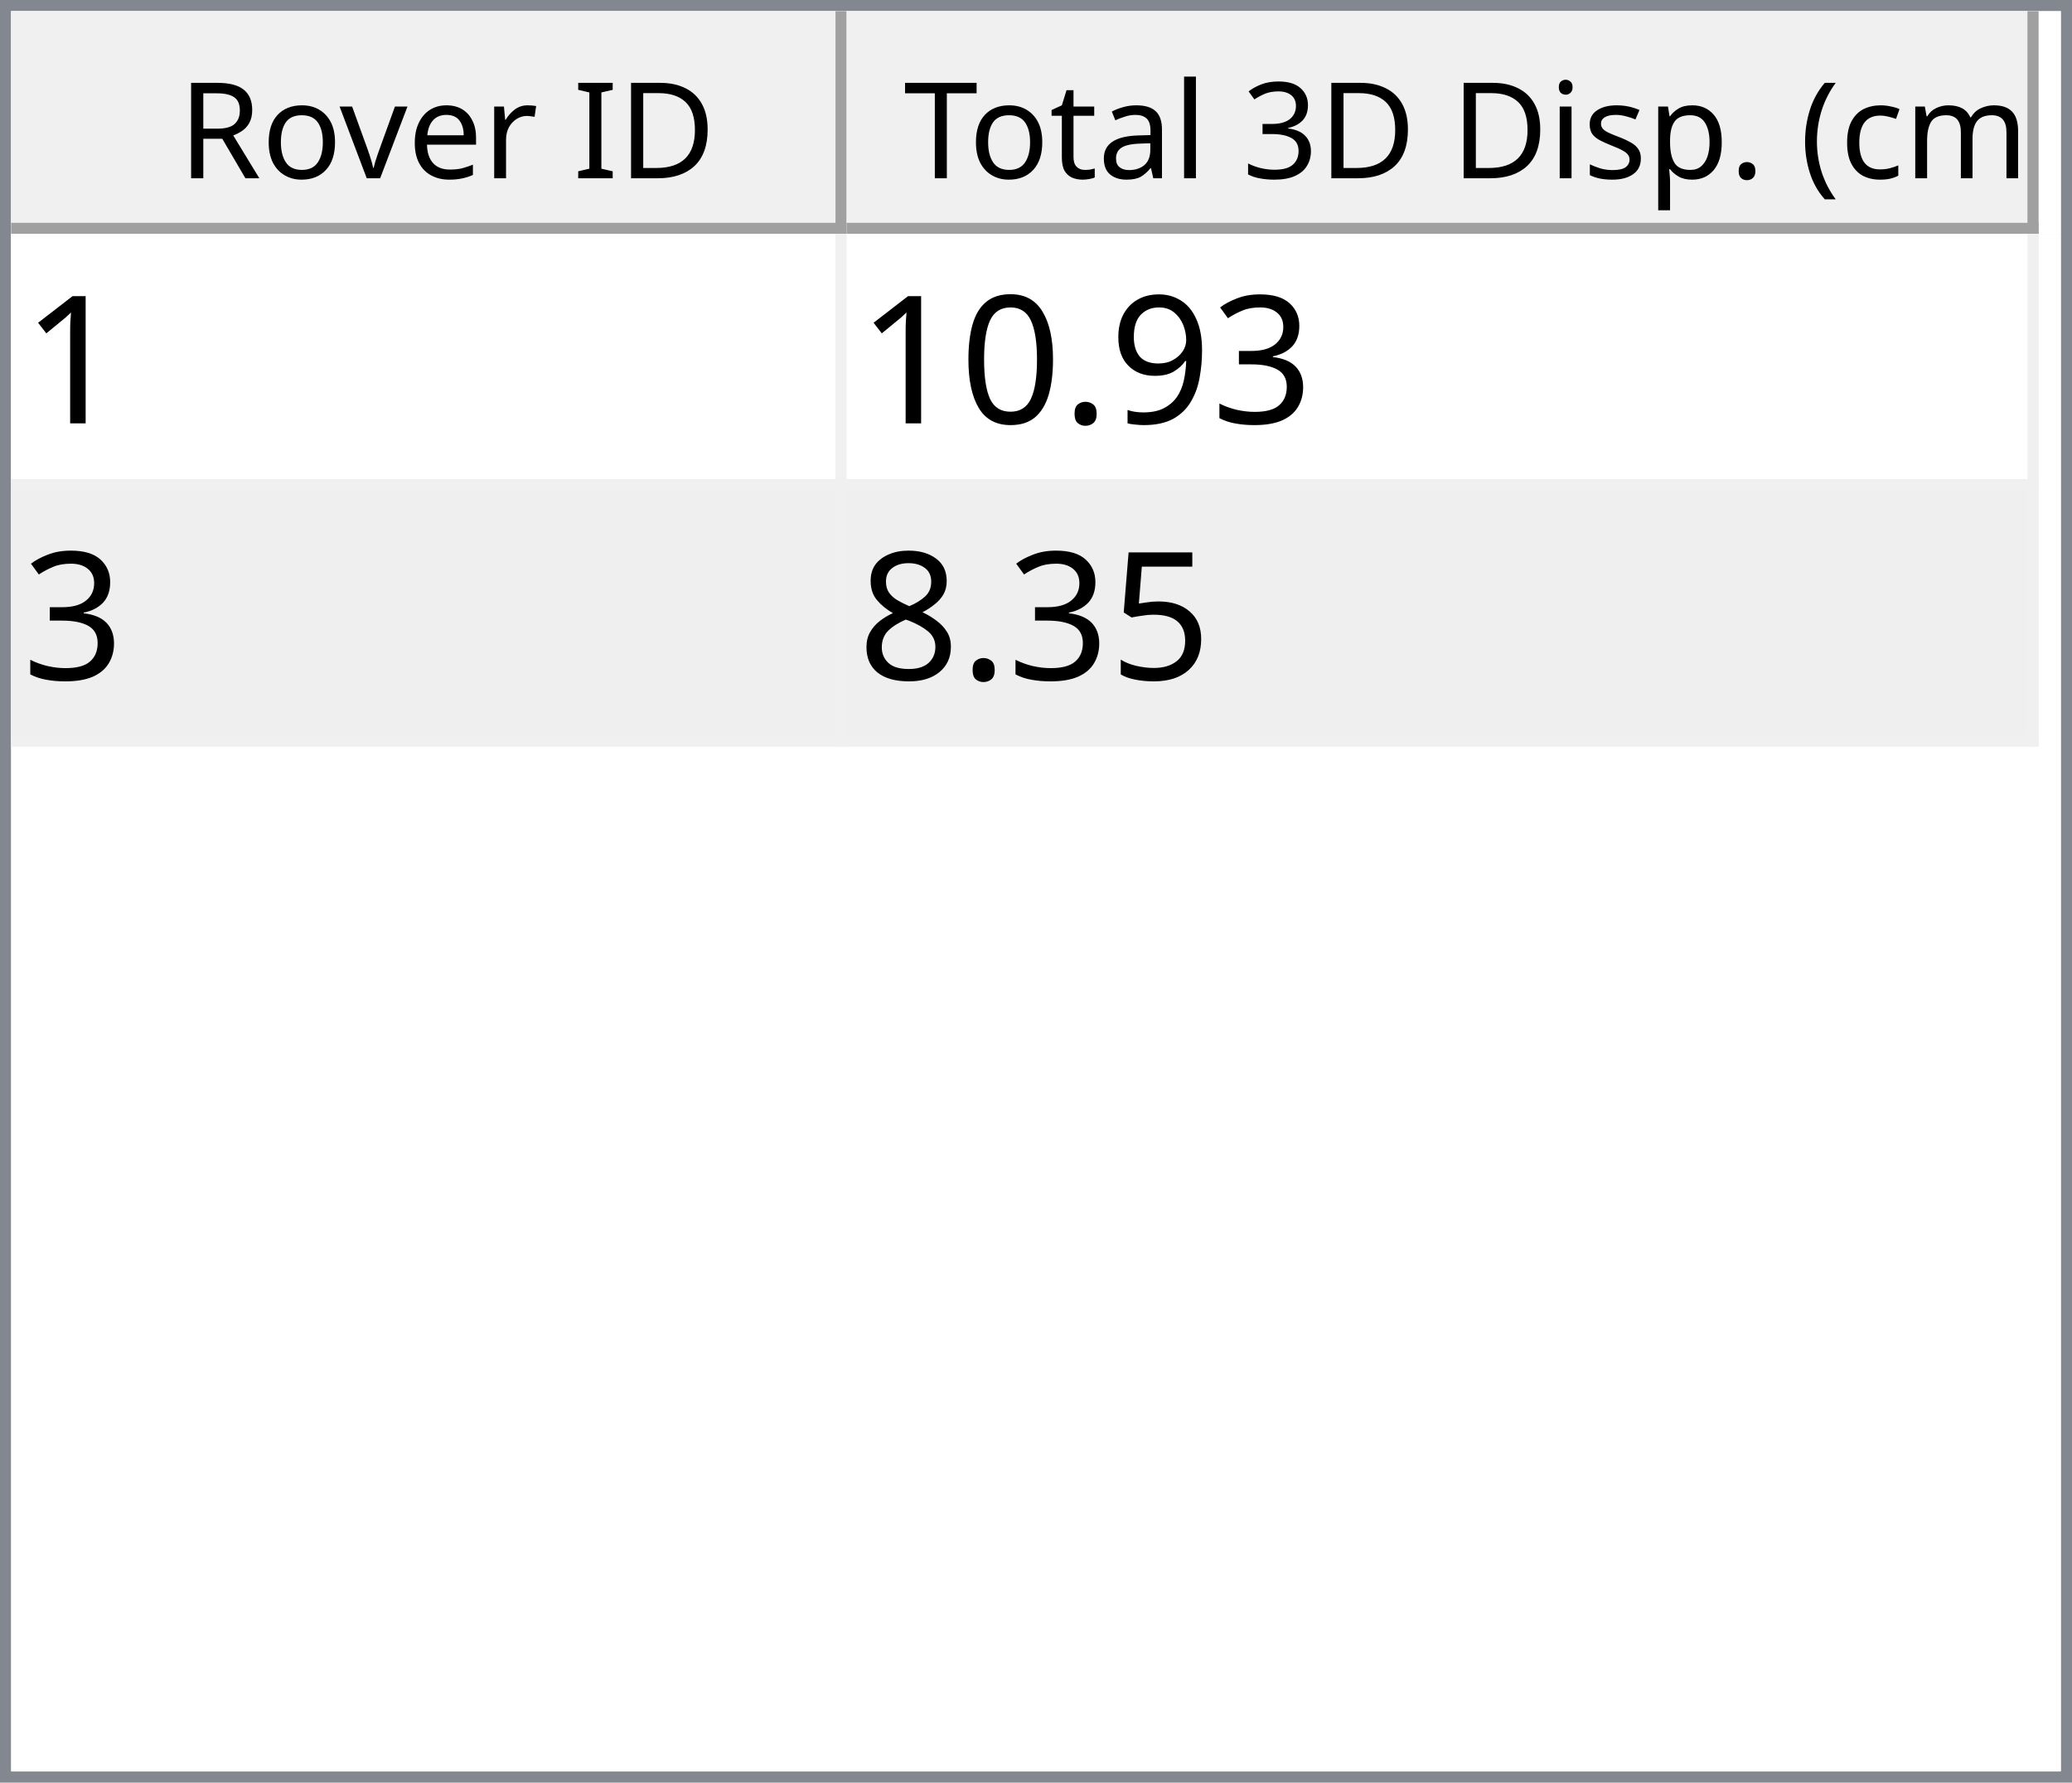
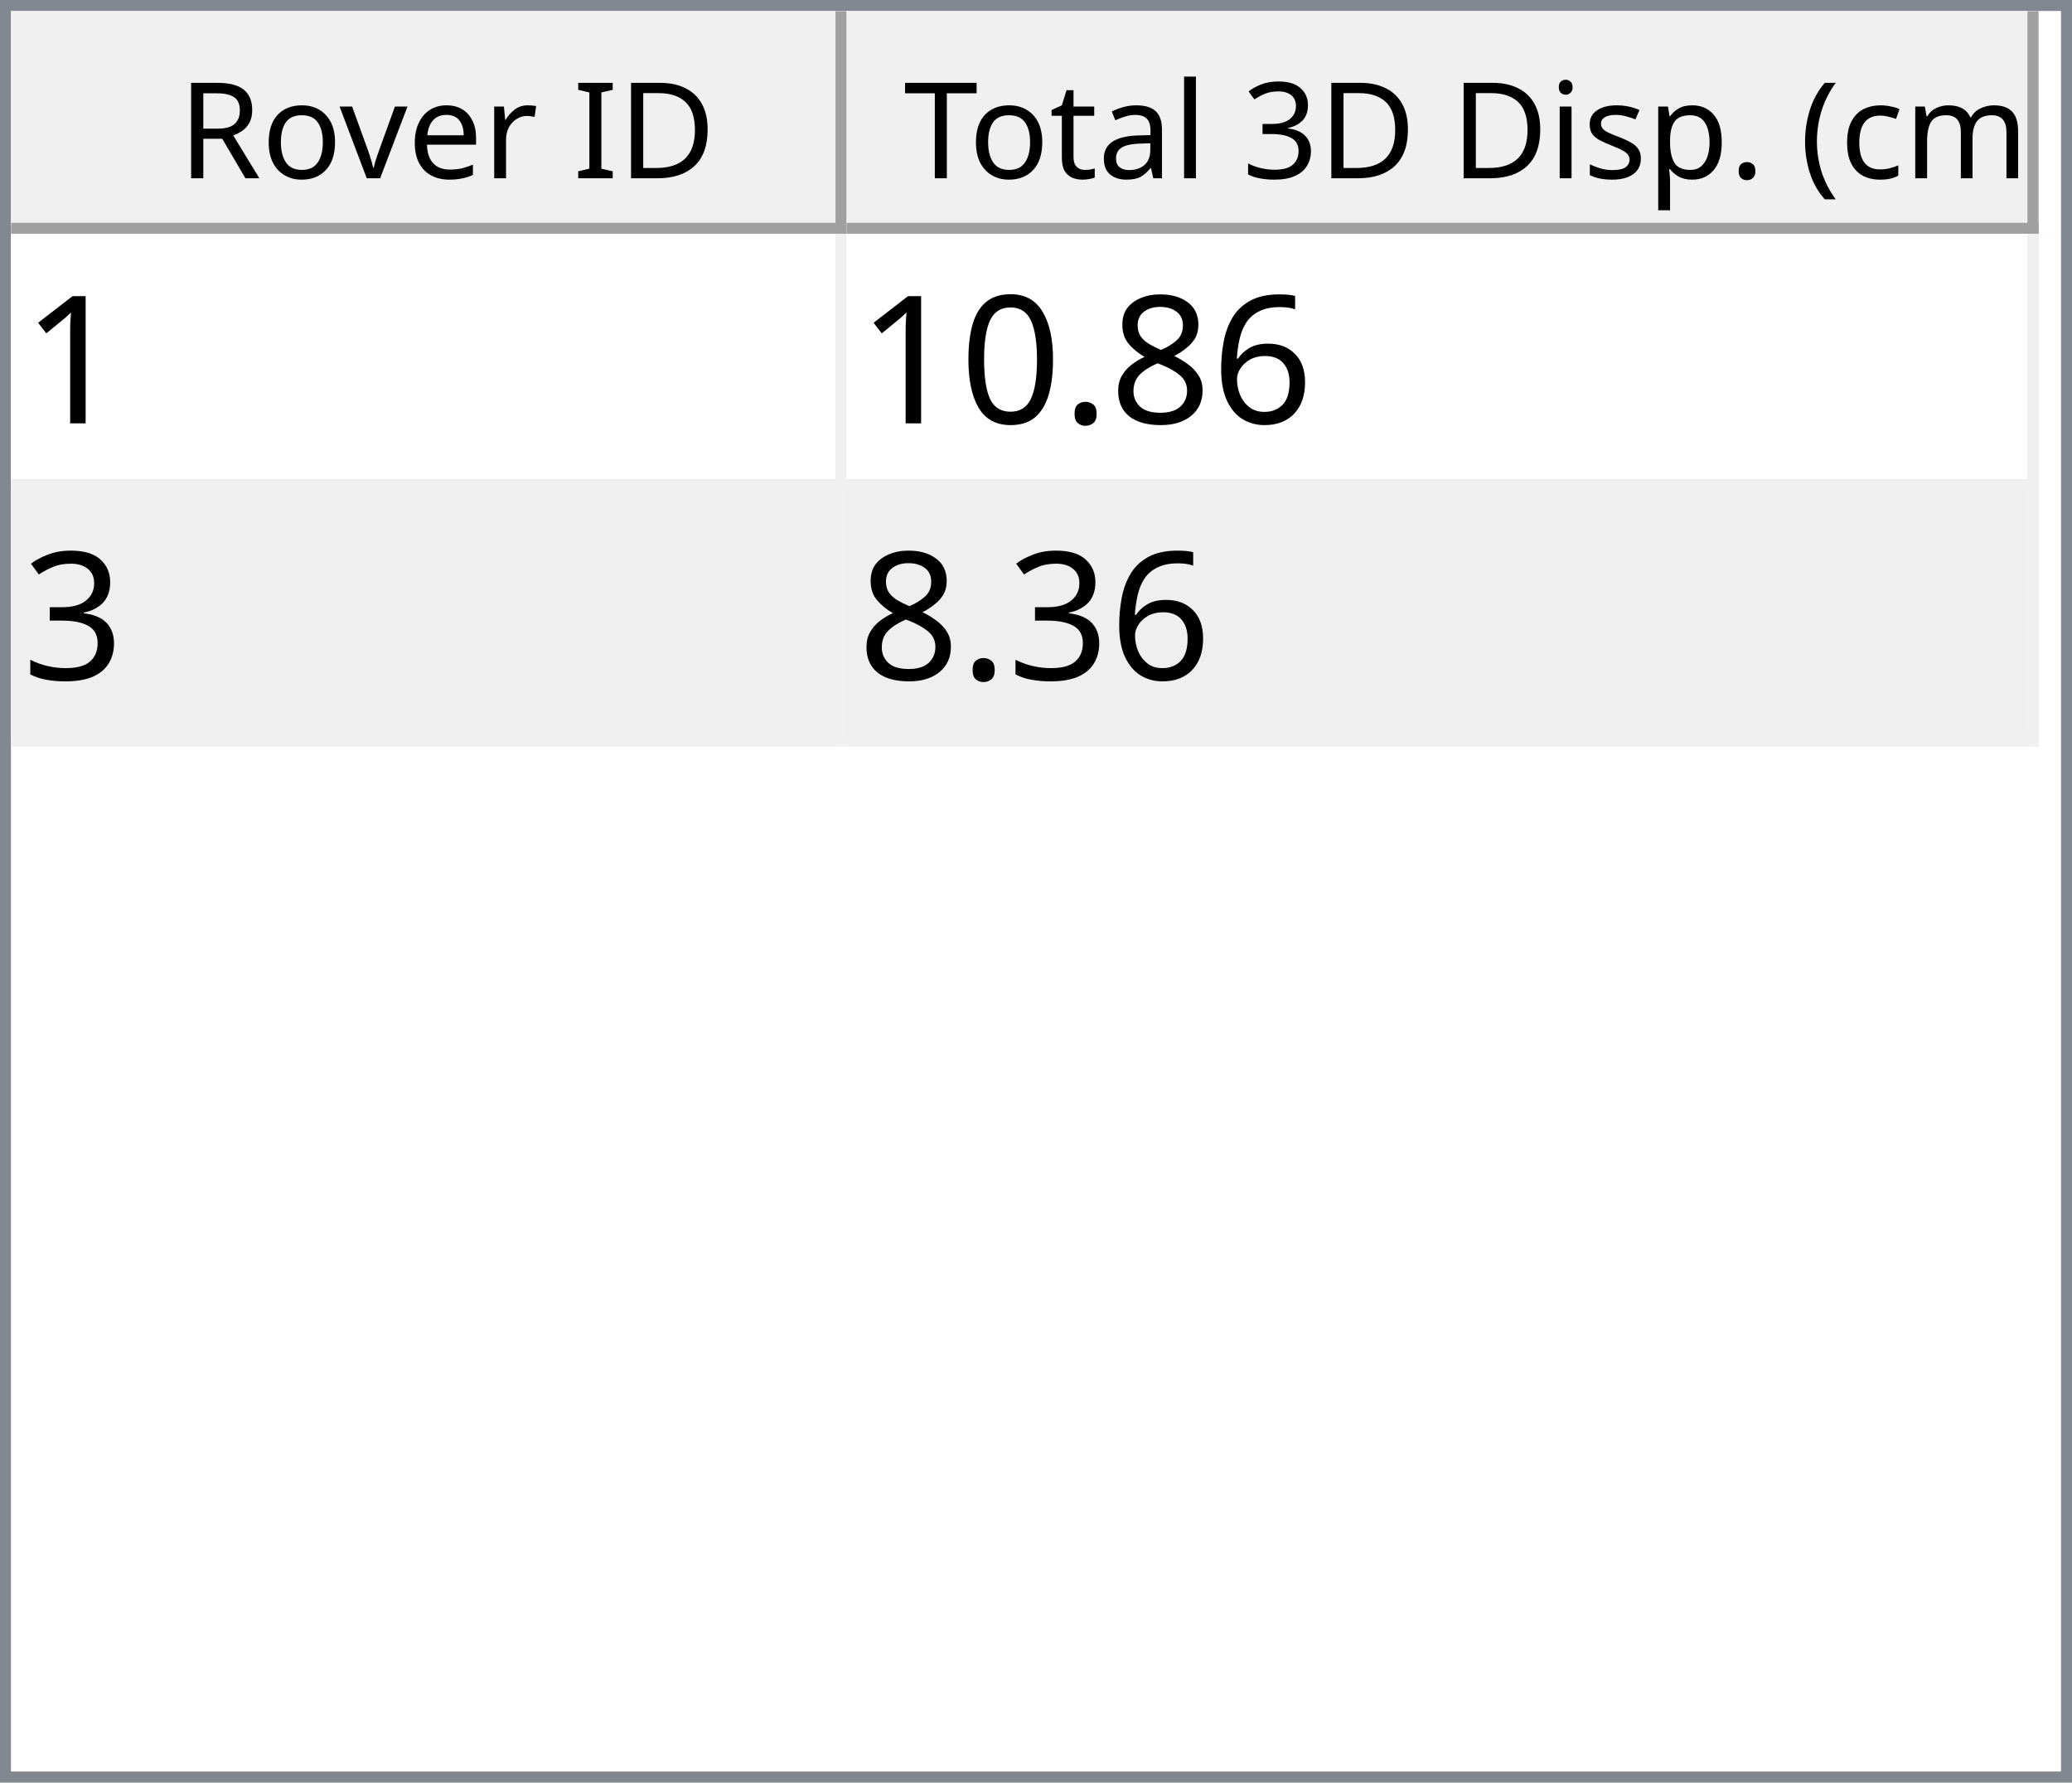
<svg xmlns="http://www.w3.org/2000/svg" style="fill-opacity:1; color-rendering:auto; color-interpolation:auto; text-rendering:auto; stroke:black; stroke-linecap:square; stroke-miterlimit:10; shape-rendering:auto; stroke-opacity:1; fill:black; stroke-dasharray:none; font-weight:normal; stroke-width:1; font-family:'Dialog'; font-style:normal; stroke-linejoin:miter; font-size:12px; stroke-dashoffset:0; image-rendering:auto;" width="186" height="160">
  <defs id="genericDefs" />
  <g>
    <defs id="defs1">
      <clipPath clipPathUnits="userSpaceOnUse" id="clipPath1">
        <path d="M0 0 L186 0 L186 160 L0 160 L0 0 Z" />
      </clipPath>
      <clipPath clipPathUnits="userSpaceOnUse" id="clipPath2">
        <path d="M0 0 L0 160 L186 160 L186 0 Z" />
      </clipPath>
      <clipPath clipPathUnits="userSpaceOnUse" id="clipPath3">
        <path d="M0 0 L0 20 L184 20 L184 0 Z" />
      </clipPath>
      <clipPath clipPathUnits="userSpaceOnUse" id="clipPath4">
        <path d="M0 0 L0 20 L75 20 L75 0 Z" />
      </clipPath>
      <clipPath clipPathUnits="userSpaceOnUse" id="clipPath5">
        <path d="M1 1 L1 19 L74 19 L74 1 Z" />
      </clipPath>
      <clipPath clipPathUnits="userSpaceOnUse" id="clipPath6">
        <path d="M0 0 L0 18 L73 18 L73 0 Z" />
      </clipPath>
      <clipPath clipPathUnits="userSpaceOnUse" id="clipPath7">
        <path d="M-0.5 -0.5 L-0.5 19.5 L74.5 19.5 L74.5 -0.5 Z" />
      </clipPath>
      <clipPath clipPathUnits="userSpaceOnUse" id="clipPath8">
        <path d="M0 0 L0 20 L107 20 L107 0 Z" />
      </clipPath>
      <clipPath clipPathUnits="userSpaceOnUse" id="clipPath9">
        <path d="M1 1 L1 19 L106 19 L106 1 Z" />
      </clipPath>
      <clipPath clipPathUnits="userSpaceOnUse" id="clipPath10">
        <path d="M0 0 L0 18 L105 18 L105 0 Z" />
      </clipPath>
      <clipPath clipPathUnits="userSpaceOnUse" id="clipPath11">
        <path d="M-0.5 -0.5 L-0.5 19.5 L106.5 19.5 L106.5 -0.5 Z" />
      </clipPath>
      <clipPath clipPathUnits="userSpaceOnUse" id="clipPath12">
        <path d="M0 0 L0 138 L184 138 L184 0 Z" />
      </clipPath>
      <clipPath clipPathUnits="userSpaceOnUse" id="clipPath13">
        <path d="M0 0 L0 46 L182 46 L182 0 Z" />
      </clipPath>
      <clipPath clipPathUnits="userSpaceOnUse" id="clipPath14">
        <path d="M-0.5 -0.5 L-0.5 45.5 L181.5 45.5 L181.5 -0.5 Z" />
      </clipPath>
      <clipPath clipPathUnits="userSpaceOnUse" id="clipPath15">
        <path d="M0 0 L0 22 L74 22 L74 0 Z" />
      </clipPath>
      <clipPath clipPathUnits="userSpaceOnUse" id="clipPath16">
        <path d="M0 0 L0 22 L106 22 L106 0 Z" />
      </clipPath>
      <font horiz-adv-x="64.551" id="font1">
        <font-face ascent="107.91" descent="25.098" units-per-em="100" style="font-style:normal; font-family:Segoe UI; font-weight:normal;" />
        <missing-glyph horiz-adv-x="64.551" d="M8.109 0 L8.109 68.266 L56.453 68.266 L56.453 0 L8.109 0 ZM15.328 7.234 L49.219 7.234 L49.219 61.031 L15.328 61.031 L15.328 7.234 Z" />
        <glyph unicode="D" horiz-adv-x="70.117" d="M9.188 0 L9.188 70.016 L28.516 70.016 Q65.531 70.016 65.531 35.891 Q65.531 19.672 55.25 9.836 Q44.969 0 27.734 0 L9.188 0 ZM17.391 62.594 L17.391 7.422 L27.828 7.422 Q41.609 7.422 49.273 14.797 Q56.938 22.172 56.938 35.688 Q56.938 62.594 28.328 62.594 L17.391 62.594 Z" />
        <glyph unicode="I" horiz-adv-x="26.611" d="M17.391 0 L9.188 0 L9.188 70.016 L17.391 70.016 L17.391 0 Z" />
        <glyph unicode=" " horiz-adv-x="27.393" d="" />
        <glyph unicode="r" horiz-adv-x="34.766" d="M34.188 41.891 Q32.078 43.5 28.125 43.5 Q23 43.5 19.555 38.672 Q16.109 33.844 16.109 25.484 L16.109 0 L8.109 0 L8.109 50 L16.109 50 L16.109 39.703 L16.312 39.703 Q18.016 44.969 21.531 47.922 Q25.047 50.875 29.391 50.875 Q32.516 50.875 34.188 50.203 L34.188 41.891 Z" />
        <glyph unicode="e" horiz-adv-x="52.295" d="M48.297 23 L12.984 23 Q13.188 14.656 17.484 10.109 Q21.781 5.562 29.297 5.562 Q37.75 5.562 44.828 11.141 L44.828 3.609 Q38.234 -1.172 27.391 -1.172 Q16.797 -1.172 10.742 5.641 Q4.688 12.453 4.688 24.812 Q4.688 36.469 11.305 43.82 Q17.922 51.172 27.734 51.172 Q37.547 51.172 42.922 44.828 Q48.297 38.484 48.297 27.203 L48.297 23 ZM40.094 29.781 Q40.047 36.719 36.75 40.578 Q33.453 44.438 27.594 44.438 Q21.922 44.438 17.969 40.383 Q14.016 36.328 13.094 29.781 L40.094 29.781 Z" />
        <glyph unicode="v" horiz-adv-x="47.9" d="M47.406 50 L27.484 0 L19.625 0 L0.688 50 L9.469 50 L22.172 13.672 Q23.578 9.672 23.922 6.688 L24.125 6.688 Q24.609 10.453 25.688 13.484 L38.969 50 L47.406 50 Z" />
        <glyph unicode="o" horiz-adv-x="58.594" d="M29 -1.172 Q17.922 -1.172 11.305 5.836 Q4.688 12.844 4.688 24.422 Q4.688 37.016 11.57 44.094 Q18.453 51.172 30.172 51.172 Q41.359 51.172 47.633 44.289 Q53.906 37.406 53.906 25.203 Q53.906 13.234 47.141 6.031 Q40.375 -1.172 29 -1.172 ZM29.594 44.438 Q21.875 44.438 17.383 39.188 Q12.891 33.938 12.891 24.703 Q12.891 15.828 17.43 10.695 Q21.969 5.562 29.594 5.562 Q37.359 5.562 41.531 10.594 Q45.703 15.625 45.703 24.906 Q45.703 34.281 41.531 39.359 Q37.359 44.438 29.594 44.438 Z" />
        <glyph unicode="R" horiz-adv-x="59.814" d="M59.375 0 L49.609 0 L37.891 19.625 Q36.281 22.359 34.766 24.289 Q33.25 26.219 31.664 27.438 Q30.078 28.656 28.25 29.219 Q26.422 29.781 24.125 29.781 L17.391 29.781 L17.391 0 L9.188 0 L9.188 70.016 L30.078 70.016 Q34.672 70.016 38.555 68.867 Q42.438 67.719 45.289 65.375 Q48.141 63.031 49.758 59.547 Q51.375 56.062 51.375 51.375 Q51.375 47.703 50.273 44.656 Q49.172 41.609 47.148 39.211 Q45.125 36.812 42.266 35.133 Q39.406 33.453 35.844 32.516 L35.844 32.328 Q37.594 31.547 38.891 30.547 Q40.188 29.547 41.359 28.18 Q42.531 26.812 43.68 25.078 Q44.828 23.344 46.234 21.047 L59.375 0 ZM17.391 62.594 L17.391 37.203 L28.516 37.203 Q31.594 37.203 34.203 38.133 Q36.812 39.062 38.719 40.797 Q40.625 42.531 41.703 45.047 Q42.781 47.562 42.781 50.688 Q42.781 56.297 39.141 59.445 Q35.5 62.594 28.609 62.594 L17.391 62.594 Z" />
        <glyph unicode=")" horiz-adv-x="30.176" d="M8.297 -15.922 L1.172 -15.922 Q16.406 2.344 16.406 26.812 Q16.406 51.469 1.078 70.016 L8.297 70.016 Q23.531 52.156 23.531 26.703 Q23.531 1.375 8.297 -15.922 Z" />
        <glyph unicode="m" horiz-adv-x="86.133" d="M79.109 0 L71.094 0 L71.094 28.719 Q71.094 37.016 68.531 40.727 Q65.969 44.438 59.906 44.438 Q54.781 44.438 51.195 39.75 Q47.609 35.062 47.609 28.516 L47.609 0 L39.594 0 L39.594 29.688 Q39.594 44.438 28.219 44.438 Q22.953 44.438 19.531 40.016 Q16.109 35.594 16.109 28.516 L16.109 0 L8.109 0 L8.109 50 L16.109 50 L16.109 42.094 L16.312 42.094 Q21.625 51.172 31.844 51.172 Q36.969 51.172 40.773 48.312 Q44.578 45.453 46 40.828 Q51.562 51.172 62.594 51.172 Q79.109 51.172 79.109 30.812 L79.109 0 Z" />
        <glyph unicode="c" horiz-adv-x="46.191" d="M42.188 2.297 Q36.422 -1.172 28.516 -1.172 Q17.828 -1.172 11.258 5.789 Q4.688 12.75 4.688 23.828 Q4.688 36.188 11.766 43.68 Q18.844 51.172 30.672 51.172 Q37.25 51.172 42.281 48.734 L42.281 40.531 Q36.719 44.438 30.375 44.438 Q22.703 44.438 17.797 38.945 Q12.891 33.453 12.891 24.516 Q12.891 15.719 17.508 10.641 Q22.125 5.562 29.891 5.562 Q36.422 5.562 42.188 9.906 L42.188 2.297 Z" />
        <glyph unicode="(" horiz-adv-x="30.176" d="M29.109 -15.922 L21.969 -15.922 Q6.844 1.375 6.844 26.703 Q6.844 52.156 21.969 70.016 L29.203 70.016 Q13.875 51.469 13.875 26.812 Q13.875 2.344 29.109 -15.922 Z" />
        <glyph unicode="." horiz-adv-x="21.68" d="M10.891 -1.078 Q8.641 -1.078 7.055 0.539 Q5.469 2.156 5.469 4.391 Q5.469 6.641 7.055 8.273 Q8.641 9.906 10.891 9.906 Q13.188 9.906 14.797 8.273 Q16.406 6.641 16.406 4.391 Q16.406 2.156 14.797 0.539 Q13.188 -1.078 10.891 -1.078 Z" />
        <glyph unicode="p" horiz-adv-x="58.789" d="M16.312 7.234 L16.109 7.234 L16.109 -23 L8.109 -23 L8.109 50 L16.109 50 L16.109 41.219 L16.312 41.219 Q22.219 51.172 33.594 51.172 Q43.266 51.172 48.688 44.461 Q54.109 37.75 54.109 26.469 Q54.109 13.922 48 6.375 Q41.891 -1.172 31.297 -1.172 Q21.578 -1.172 16.312 7.234 ZM16.109 27.391 L16.109 20.406 Q16.109 14.203 20.141 9.883 Q24.172 5.562 30.375 5.562 Q37.641 5.562 41.773 11.133 Q45.906 16.703 45.906 26.609 Q45.906 34.969 42.047 39.703 Q38.188 44.438 31.594 44.438 Q24.609 44.438 20.359 39.578 Q16.109 34.719 16.109 27.391 Z" />
        <glyph unicode="s" horiz-adv-x="42.432" d="M5.078 1.812 L5.078 10.406 Q11.625 5.562 19.484 5.562 Q30.031 5.562 30.031 12.594 Q30.031 14.594 29.125 15.992 Q28.219 17.391 26.68 18.461 Q25.141 19.531 23.07 20.383 Q21 21.234 18.609 22.172 Q15.281 23.484 12.766 24.828 Q10.25 26.172 8.57 27.859 Q6.891 29.547 6.031 31.695 Q5.172 33.844 5.172 36.719 Q5.172 40.234 6.789 42.945 Q8.406 45.656 11.086 47.484 Q13.766 49.312 17.211 50.242 Q20.656 51.172 24.312 51.172 Q30.812 51.172 35.938 48.922 L35.938 40.828 Q30.422 44.438 23.25 44.438 Q21 44.438 19.195 43.922 Q17.391 43.406 16.094 42.477 Q14.797 41.547 14.086 40.258 Q13.375 38.969 13.375 37.406 Q13.375 35.453 14.086 34.133 Q14.797 32.812 16.164 31.789 Q17.531 30.766 19.484 29.938 Q21.438 29.109 23.922 28.125 Q27.25 26.859 29.883 25.516 Q32.516 24.172 34.375 22.484 Q36.234 20.797 37.234 18.602 Q38.234 16.406 38.234 13.375 Q38.234 9.672 36.602 6.938 Q34.969 4.203 32.234 2.398 Q29.5 0.594 25.93 -0.289 Q22.359 -1.172 18.453 -1.172 Q10.75 -1.172 5.078 1.812 Z" />
        <glyph unicode="i" horiz-adv-x="24.219" d="M12.203 62.703 Q10.062 62.703 8.547 64.164 Q7.031 65.625 7.031 67.875 Q7.031 70.125 8.547 71.609 Q10.062 73.094 12.203 73.094 Q14.406 73.094 15.945 71.609 Q17.484 70.125 17.484 67.875 Q17.484 65.719 15.945 64.211 Q14.406 62.703 12.203 62.703 ZM16.109 0 L8.109 0 L8.109 50 L16.109 50 L16.109 0 Z" />
        <glyph unicode="3" horiz-adv-x="53.906" d="M46.531 19.828 Q46.531 15.094 44.75 11.211 Q42.969 7.328 39.719 4.57 Q36.469 1.812 31.93 0.297 Q27.391 -1.219 21.922 -1.219 Q11.922 -1.219 6 2.594 L6 11.188 Q13.094 5.609 22.219 5.609 Q25.875 5.609 28.828 6.539 Q31.781 7.469 33.906 9.227 Q36.031 10.984 37.18 13.477 Q38.328 15.969 38.328 19.094 Q38.328 32.812 18.797 32.812 L12.984 32.812 L12.984 39.594 L18.5 39.594 Q35.797 39.594 35.797 52.484 Q35.797 64.406 22.609 64.406 Q15.188 64.406 8.688 59.422 L8.688 67.188 Q15.375 71.188 24.609 71.188 Q29 71.188 32.57 69.969 Q36.141 68.75 38.68 66.555 Q41.219 64.359 42.609 61.281 Q44 58.203 44 54.5 Q44 40.672 30.031 36.719 L30.031 36.531 Q33.594 36.141 36.625 34.797 Q39.656 33.453 41.852 31.305 Q44.047 29.156 45.289 26.25 Q46.531 23.344 46.531 19.828 Z" />
        <glyph unicode="l" horiz-adv-x="24.219" d="M16.109 0 L8.109 0 L8.109 74.031 L16.109 74.031 L16.109 0 Z" />
        <glyph unicode="a" horiz-adv-x="50.879" d="M43.891 0 L35.891 0 L35.891 7.812 L35.688 7.812 Q30.469 -1.172 20.312 -1.172 Q12.844 -1.172 8.617 2.781 Q4.391 6.734 4.391 13.281 Q4.391 27.297 20.906 29.594 L35.891 31.688 Q35.891 44.438 25.594 44.438 Q16.547 44.438 9.281 38.281 L9.281 46.484 Q16.656 51.172 26.266 51.172 Q43.891 51.172 43.891 32.516 L43.891 0 ZM35.891 25.297 L23.828 23.641 Q18.266 22.859 15.43 20.875 Q12.594 18.891 12.594 13.875 Q12.594 10.203 15.211 7.883 Q17.828 5.562 22.172 5.562 Q28.125 5.562 32.008 9.742 Q35.891 13.922 35.891 20.312 L35.891 25.297 Z" />
        <glyph unicode="t" horiz-adv-x="33.887" d="M31.297 0.484 Q28.469 -1.078 23.828 -1.078 Q10.688 -1.078 10.688 13.578 L10.688 43.172 L2.094 43.172 L2.094 50 L10.688 50 L10.688 62.203 L18.703 64.797 L18.703 50 L31.297 50 L31.297 43.172 L18.703 43.172 L18.703 14.984 Q18.703 9.969 20.414 7.82 Q22.125 5.672 26.078 5.672 Q29.109 5.672 31.297 7.328 L31.297 0.484 Z" />
        <glyph unicode="T" horiz-adv-x="52.393" d="M50.594 62.594 L30.375 62.594 L30.375 0 L22.172 0 L22.172 62.594 L2 62.594 L2 70.016 L50.594 70.016 L50.594 62.594 Z" />
      </font>
      <font horiz-adv-x="75.0" id="font2">
        <font-face ascent="100.537" descent="21.973" units-per-em="100" style="font-style:normal; font-family:sans-serif; font-weight:normal;" />
        <missing-glyph horiz-adv-x="75.0" d="M12.5 0 L12.5 62.5 L62.5 62.5 L62.5 0 L12.5 0 ZM14.062 1.562 L60.938 1.562 L60.938 60.938 L14.062 60.938 L14.062 1.562 Z" />
        <glyph unicode="1" horiz-adv-x="55.615" d="M37.25 0 L28.469 0 L28.469 56 Q25.297 52.984 20.141 49.953 Q14.984 46.922 10.891 45.406 L10.891 53.906 Q18.266 57.375 23.781 62.305 Q29.297 67.234 31.594 71.875 L37.25 71.875 L37.25 0 Z" />
-         <glyph unicode="3" horiz-adv-x="55.615" d="M4.203 18.891 L12.984 20.062 Q14.5 12.594 18.141 9.297 Q21.781 6 27 6 Q33.203 6 37.477 10.297 Q41.75 14.594 41.75 20.953 Q41.75 27 37.797 30.93 Q33.844 34.859 27.734 34.859 Q25.25 34.859 21.531 33.891 L22.516 41.609 Q23.391 41.5 23.922 41.5 Q29.547 41.5 34.039 44.43 Q38.531 47.359 38.531 53.469 Q38.531 58.297 35.258 61.477 Q31.984 64.656 26.812 64.656 Q21.688 64.656 18.266 61.43 Q14.844 58.203 13.875 51.766 L5.078 53.328 Q6.688 62.156 12.398 67.016 Q18.109 71.875 26.609 71.875 Q32.469 71.875 37.398 69.359 Q42.328 66.844 44.945 62.5 Q47.562 58.156 47.562 53.266 Q47.562 48.641 45.07 44.828 Q42.578 41.016 37.703 38.766 Q44.047 37.312 47.562 32.695 Q51.078 28.078 51.078 21.141 Q51.078 11.766 44.242 5.25 Q37.406 -1.266 26.953 -1.266 Q17.531 -1.266 11.305 4.352 Q5.078 9.969 4.203 18.891 Z" />
-         <glyph unicode="9" horiz-adv-x="55.615" d="M5.469 16.547 L13.922 17.328 Q14.984 11.375 18.016 8.688 Q21.047 6 25.781 6 Q29.828 6 32.883 7.859 Q35.938 9.719 37.891 12.82 Q39.844 15.922 41.164 21.195 Q42.484 26.469 42.484 31.938 Q42.484 32.516 42.438 33.688 Q39.797 29.5 35.234 26.883 Q30.672 24.266 25.344 24.266 Q16.453 24.266 10.305 30.711 Q4.156 37.156 4.156 47.703 Q4.156 58.594 10.578 65.234 Q17 71.875 26.656 71.875 Q33.641 71.875 39.43 68.117 Q45.219 64.359 48.219 57.398 Q51.219 50.438 51.219 37.25 Q51.219 23.531 48.242 15.406 Q45.266 7.281 39.383 3.031 Q33.5 -1.219 25.594 -1.219 Q17.188 -1.219 11.867 3.445 Q6.547 8.109 5.469 16.547 ZM41.453 48.141 Q41.453 55.719 37.43 60.156 Q33.406 64.594 27.734 64.594 Q21.875 64.594 17.531 59.812 Q13.188 55.031 13.188 47.406 Q13.188 40.578 17.312 36.305 Q21.438 32.031 27.484 32.031 Q33.594 32.031 37.523 36.305 Q41.453 40.578 41.453 48.141 Z" />
+         <glyph unicode="6" horiz-adv-x="55.615" d="M49.75 54.047 L41.016 53.375 Q39.844 58.547 37.703 60.891 Q34.125 64.656 28.906 64.656 Q24.703 64.656 21.531 62.312 Q17.391 59.281 14.992 53.469 Q12.594 47.656 12.5 36.922 Q15.672 41.75 20.266 44.094 Q24.859 46.438 29.891 46.438 Q38.672 46.438 44.852 39.969 Q51.031 33.5 51.031 23.25 Q51.031 16.5 48.125 10.719 Q45.219 4.938 40.141 1.859 Q35.062 -1.219 28.609 -1.219 Q17.625 -1.219 10.695 6.859 Q3.766 14.938 3.766 33.5 Q3.766 54.25 11.422 63.672 Q18.109 71.875 29.438 71.875 Q37.891 71.875 43.289 67.141 Q48.688 62.406 49.75 54.047 ZM13.875 23.188 Q13.875 18.656 15.797 14.508 Q17.719 10.359 21.188 8.18 Q24.656 6 28.469 6 Q34.031 6 38.039 10.492 Q42.047 14.984 42.047 22.703 Q42.047 30.125 38.086 34.398 Q34.125 38.672 28.125 38.672 Q22.172 38.672 18.023 34.398 Q13.875 30.125 13.875 23.188 Z" />
+         <glyph unicode="8" horiz-adv-x="55.615" d="M17.672 38.812 Q12.203 40.828 9.57 44.539 Q6.938 48.25 6.938 53.422 Q6.938 61.234 12.555 66.555 Q18.172 71.875 27.484 71.875 Q36.859 71.875 42.578 66.43 Q48.297 60.984 48.297 53.172 Q48.297 48.188 45.68 44.508 Q43.062 40.828 37.75 38.812 Q44.344 36.672 47.781 31.883 Q51.219 27.094 51.219 20.453 Q51.219 11.281 44.727 5.031 Q38.234 -1.219 27.641 -1.219 Q17.047 -1.219 10.547 5.055 Q4.047 11.328 4.047 20.703 Q4.047 27.688 7.594 32.398 Q11.141 37.109 17.672 38.812 ZM15.922 53.719 Q15.922 48.641 19.195 45.414 Q22.469 42.188 27.688 42.188 Q32.766 42.188 36.016 45.383 Q39.266 48.578 39.266 53.219 Q39.266 58.062 35.914 61.359 Q32.562 64.656 27.594 64.656 Q22.562 64.656 19.242 61.43 Q15.922 58.203 15.922 53.719 ZM13.094 20.656 Q13.094 16.891 14.875 13.375 Q16.656 9.859 20.172 7.93 Q23.688 6 27.734 6 Q34.031 6 38.133 10.055 Q42.234 14.109 42.234 20.359 Q42.234 26.703 38.016 30.859 Q33.797 35.016 27.438 35.016 Q21.234 35.016 17.164 30.914 Q13.094 26.812 13.094 20.656 Z" />
        <glyph unicode="." horiz-adv-x="27.783" d="M9.078 0 L9.078 10.016 L19.094 10.016 L19.094 0 L9.078 0 Z" />
        <glyph unicode="0" horiz-adv-x="55.615" d="M4.156 35.297 Q4.156 48 6.766 55.742 Q9.375 63.484 14.523 67.68 Q19.672 71.875 27.484 71.875 Q33.25 71.875 37.594 69.555 Q41.938 67.234 44.773 62.867 Q47.609 58.5 49.219 52.227 Q50.828 45.953 50.828 35.297 Q50.828 22.703 48.242 14.969 Q45.656 7.234 40.508 3.008 Q35.359 -1.219 27.484 -1.219 Q17.141 -1.219 11.234 6.203 Q4.156 15.141 4.156 35.297 ZM13.188 35.297 Q13.188 17.672 17.312 11.836 Q21.438 6 27.484 6 Q33.547 6 37.672 11.859 Q41.797 17.719 41.797 35.297 Q41.797 52.984 37.672 58.789 Q33.547 64.594 27.391 64.594 Q21.344 64.594 17.719 59.469 Q13.188 52.938 13.188 35.297 Z" />
-         <glyph unicode="5" horiz-adv-x="55.615" d="M4.156 18.75 L13.375 19.531 Q14.406 12.797 18.141 9.398 Q21.875 6 27.156 6 Q33.5 6 37.891 10.789 Q42.281 15.578 42.281 23.484 Q42.281 31 38.062 35.352 Q33.844 39.703 27 39.703 Q22.75 39.703 19.336 37.773 Q15.922 35.844 13.969 32.766 L5.719 33.844 L12.641 70.609 L48.25 70.609 L48.25 62.203 L19.672 62.203 L15.828 42.969 Q22.266 47.469 29.344 47.469 Q38.719 47.469 45.164 40.969 Q51.609 34.469 51.609 24.266 Q51.609 14.547 45.953 7.469 Q39.062 -1.219 27.156 -1.219 Q17.391 -1.219 11.211 4.25 Q5.031 9.719 4.156 18.75 Z" />
-         <glyph unicode="8" horiz-adv-x="55.615" d="M17.672 38.812 Q12.203 40.828 9.57 44.539 Q6.938 48.25 6.938 53.422 Q6.938 61.234 12.555 66.555 Q18.172 71.875 27.484 71.875 Q36.859 71.875 42.578 66.43 Q48.297 60.984 48.297 53.172 Q48.297 48.188 45.68 44.508 Q43.062 40.828 37.75 38.812 Q44.344 36.672 47.781 31.883 Q51.219 27.094 51.219 20.453 Q51.219 11.281 44.727 5.031 Q38.234 -1.219 27.641 -1.219 Q17.047 -1.219 10.547 5.055 Q4.047 11.328 4.047 20.703 Q4.047 27.688 7.594 32.398 Q11.141 37.109 17.672 38.812 ZM15.922 53.719 Q15.922 48.641 19.195 45.414 Q22.469 42.188 27.688 42.188 Q32.766 42.188 36.016 45.383 Q39.266 48.578 39.266 53.219 Q39.266 58.062 35.914 61.359 Q32.562 64.656 27.594 64.656 Q22.562 64.656 19.242 61.43 Q15.922 58.203 15.922 53.719 ZM13.094 20.656 Q13.094 16.891 14.875 13.375 Q16.656 9.859 20.172 7.93 Q23.688 6 27.734 6 Q34.031 6 38.133 10.055 Q42.234 14.109 42.234 20.359 Q42.234 26.703 38.016 30.859 Q33.797 35.016 27.438 35.016 Q21.234 35.016 17.164 30.914 Q13.094 26.812 13.094 20.656 Z" />
+         <glyph unicode="3" horiz-adv-x="55.615" d="M4.203 18.891 L12.984 20.062 Q14.5 12.594 18.141 9.297 Q21.781 6 27 6 Q33.203 6 37.477 10.297 Q41.75 14.594 41.75 20.953 Q41.75 27 37.797 30.93 Q33.844 34.859 27.734 34.859 Q25.25 34.859 21.531 33.891 L22.516 41.609 Q23.391 41.5 23.922 41.5 Q29.547 41.5 34.039 44.43 Q38.531 47.359 38.531 53.469 Q38.531 58.297 35.258 61.477 Q31.984 64.656 26.812 64.656 Q21.688 64.656 18.266 61.43 Q14.844 58.203 13.875 51.766 L5.078 53.328 Q6.688 62.156 12.398 67.016 Q18.109 71.875 26.609 71.875 Q32.469 71.875 37.398 69.359 Q42.328 66.844 44.945 62.5 Q47.562 58.156 47.562 53.266 Q47.562 48.641 45.07 44.828 Q42.578 41.016 37.703 38.766 Q44.047 37.312 47.562 32.695 Q51.078 28.078 51.078 21.141 Q51.078 11.766 44.242 5.25 Q37.406 -1.266 26.953 -1.266 Q17.531 -1.266 11.305 4.352 Q5.078 9.969 4.203 18.891 Z" />
      </font>
    </defs>
    <g style="fill:white; stroke:white;">
      <rect x="0" y="0" width="186" style="clip-path:url(#clipPath1); stroke:none;" height="160" />
    </g>
    <g style="fill:white; text-rendering:optimizeSpeed; color-rendering:optimizeSpeed; image-rendering:optimizeSpeed; shape-rendering:crispEdges; stroke:white; color-interpolation:sRGB;">
      <rect x="0" width="186" height="160" y="0" style="stroke:none;" />
      <path style="stroke:none;" d="M0 160 L186 160 L186 0 L0 0 Z" />
    </g>
    <g style="fill:rgb(240,240,240); font-family:'Segoe UI'; stroke:rgb(240,240,240);">
      <rect x="0" y="0" width="186" style="clip-path:url(#clipPath2); stroke:none;" height="160" />
    </g>
    <g style="fill:rgb(130,135,144); font-family:'Segoe UI'; stroke:rgb(130,135,144);">
      <path d="M0 0 L186 0 L186 160 L0 160 L0 0 ZM1 1 L185 1 L185 159 L1 159 L1 1 Z" style="fill-rule:evenodd; clip-path:url(#clipPath2); stroke:none;" />
    </g>
    <g style="fill:white; font-family:'Segoe UI'; stroke:white;" transform="translate(1,1)">
      <rect x="0" y="0" width="184" style="clip-path:url(#clipPath3); stroke:none;" height="20" />
    </g>
    <g style="fill:rgb(240,240,240); font-family:'Segoe UI'; stroke:rgb(240,240,240);" transform="translate(1,1)">
      <rect x="0" y="0" width="75" style="clip-path:url(#clipPath4); stroke:none;" height="20" />
    </g>
    <g style="font-family:'Segoe UI';" transform="translate(2,2)">
      <text x="14" xml:space="preserve" y="14" style="clip-path:url(#clipPath6); stroke:none;">Rover ID</text>
    </g>
    <g style="fill:rgb(160,160,160); font-family:'Segoe UI'; stroke:rgb(160,160,160); stroke-linejoin:bevel;" transform="translate(1.5,1.5)">
      <line x1="74" x2="74" y1="0" style="fill:none; clip-path:url(#clipPath7);" y2="19" />
    </g>
    <g style="fill:rgb(160,160,160); font-family:'Segoe UI'; stroke:rgb(160,160,160); stroke-linejoin:bevel;" transform="matrix(1,0,0,1,1,1) translate(0.5,0.5)">
      <line x1="0" x2="74" y1="19" style="fill:none; clip-path:url(#clipPath7);" y2="19" />
    </g>
    <g style="fill:rgb(240,240,240); font-family:'Segoe UI'; stroke:rgb(240,240,240);" transform="translate(76,1)">
      <rect x="0" y="0" width="107" style="clip-path:url(#clipPath8); stroke:none;" height="20" />
    </g>
    <g style="font-family:'Segoe UI';" transform="translate(77,2)">
      <text x="1" xml:space="preserve" y="14" style="clip-path:url(#clipPath10); stroke:none;"> Total 3D Disp. (cm)</text>
    </g>
    <g style="fill:rgb(160,160,160); font-family:'Segoe UI'; stroke:rgb(160,160,160); stroke-linejoin:bevel;" transform="translate(76.5,1.5)">
      <line x1="106" x2="106" y1="0" style="fill:none; clip-path:url(#clipPath11);" y2="19" />
    </g>
    <g style="fill:rgb(160,160,160); font-family:'Segoe UI'; stroke:rgb(160,160,160); stroke-linejoin:bevel;" transform="matrix(1,0,0,1,76,1) translate(0.5,0.5)">
      <line x1="0" x2="106" y1="19" style="fill:none; clip-path:url(#clipPath11);" y2="19" />
    </g>
    <g style="fill:white; font-family:'Segoe UI'; stroke:white;" transform="translate(1,21)">
      <rect x="0" y="0" width="184" style="clip-path:url(#clipPath12); stroke:none;" height="138" />
    </g>
    <g style="fill:rgb(240,240,240); font-size:16px; font-family:sans-serif; stroke:rgb(240,240,240);" transform="translate(1,21)">
      <rect x="0" y="0" width="182" style="clip-path:url(#clipPath13); stroke:none;" height="46" />
      <line transform="translate(0.5,0.5)" x1="0" x2="181" y1="22" style="clip-path:url(#clipPath14); fill:none; stroke-linejoin:bevel;" y2="22" />
    </g>
    <g transform="matrix(1,0,0,1,1,21) translate(0.5,0.5)" style="fill:rgb(240,240,240); font-size:16px; font-family:sans-serif; stroke:rgb(240,240,240); stroke-linejoin:bevel;">
      <line x1="0" x2="181" y1="45" style="fill:none; clip-path:url(#clipPath14);" y2="45" />
    </g>
    <g transform="matrix(1,0,0,1,1,21) translate(0.5,0.5)" style="fill:rgb(240,240,240); font-size:16px; font-family:sans-serif; stroke:rgb(240,240,240); stroke-linejoin:bevel;">
      <line x1="74" x2="74" y1="0" style="fill:none; clip-path:url(#clipPath14);" y2="45" />
    </g>
    <g transform="matrix(1,0,0,1,1,21) translate(0.5,0.5)" style="fill:rgb(240,240,240); font-size:16px; font-family:sans-serif; stroke:rgb(240,240,240); stroke-linejoin:bevel;">
      <line x1="181" x2="181" y1="0" style="fill:none; clip-path:url(#clipPath14);" y2="45" />
    </g>
    <g style="fill:white; font-size:16px; font-family:sans-serif; stroke:white;" transform="matrix(1,0,0,1,1,21)">
      <rect x="0" y="0" width="74" style="clip-path:url(#clipPath15); stroke:none;" height="22" />
      <text x="1" y="17" style="fill:black; clip-path:url(#clipPath15); stroke:none;" xml:space="preserve">1</text>
    </g>
    <g style="fill:white; font-size:16px; font-family:sans-serif; stroke:white;" transform="matrix(1,0,0,1,1,21) translate(75,0)">
      <rect x="0" y="0" width="106" style="clip-path:url(#clipPath16); stroke:none;" height="22" />
-       <text x="1" y="17" style="fill:black; clip-path:url(#clipPath16); stroke:none;" xml:space="preserve">10.93</text>
+       <text x="1" y="17" style="fill:black; clip-path:url(#clipPath16); stroke:none;" xml:space="preserve">10.86</text>
    </g>
    <g style="fill:rgb(239,239,239); font-size:16px; font-family:sans-serif; stroke:rgb(239,239,239);" transform="matrix(1,0,0,1,1,21) translate(0,23)">
      <rect x="0" y="0" width="74" style="clip-path:url(#clipPath15); stroke:none;" height="22" />
      <text x="1" y="17" style="fill:black; clip-path:url(#clipPath15); stroke:none;" xml:space="preserve">3</text>
    </g>
    <g style="fill:rgb(239,239,239); font-size:16px; font-family:sans-serif; stroke:rgb(239,239,239);" transform="matrix(1,0,0,1,1,21) translate(75,23)">
      <rect x="0" y="0" width="106" style="clip-path:url(#clipPath16); stroke:none;" height="22" />
-       <text x="1" y="17" style="fill:black; clip-path:url(#clipPath16); stroke:none;" xml:space="preserve">8.35</text>
+       <text x="1" y="17" style="fill:black; clip-path:url(#clipPath16); stroke:none;" xml:space="preserve">8.36</text>
    </g>
  </g>
</svg>
